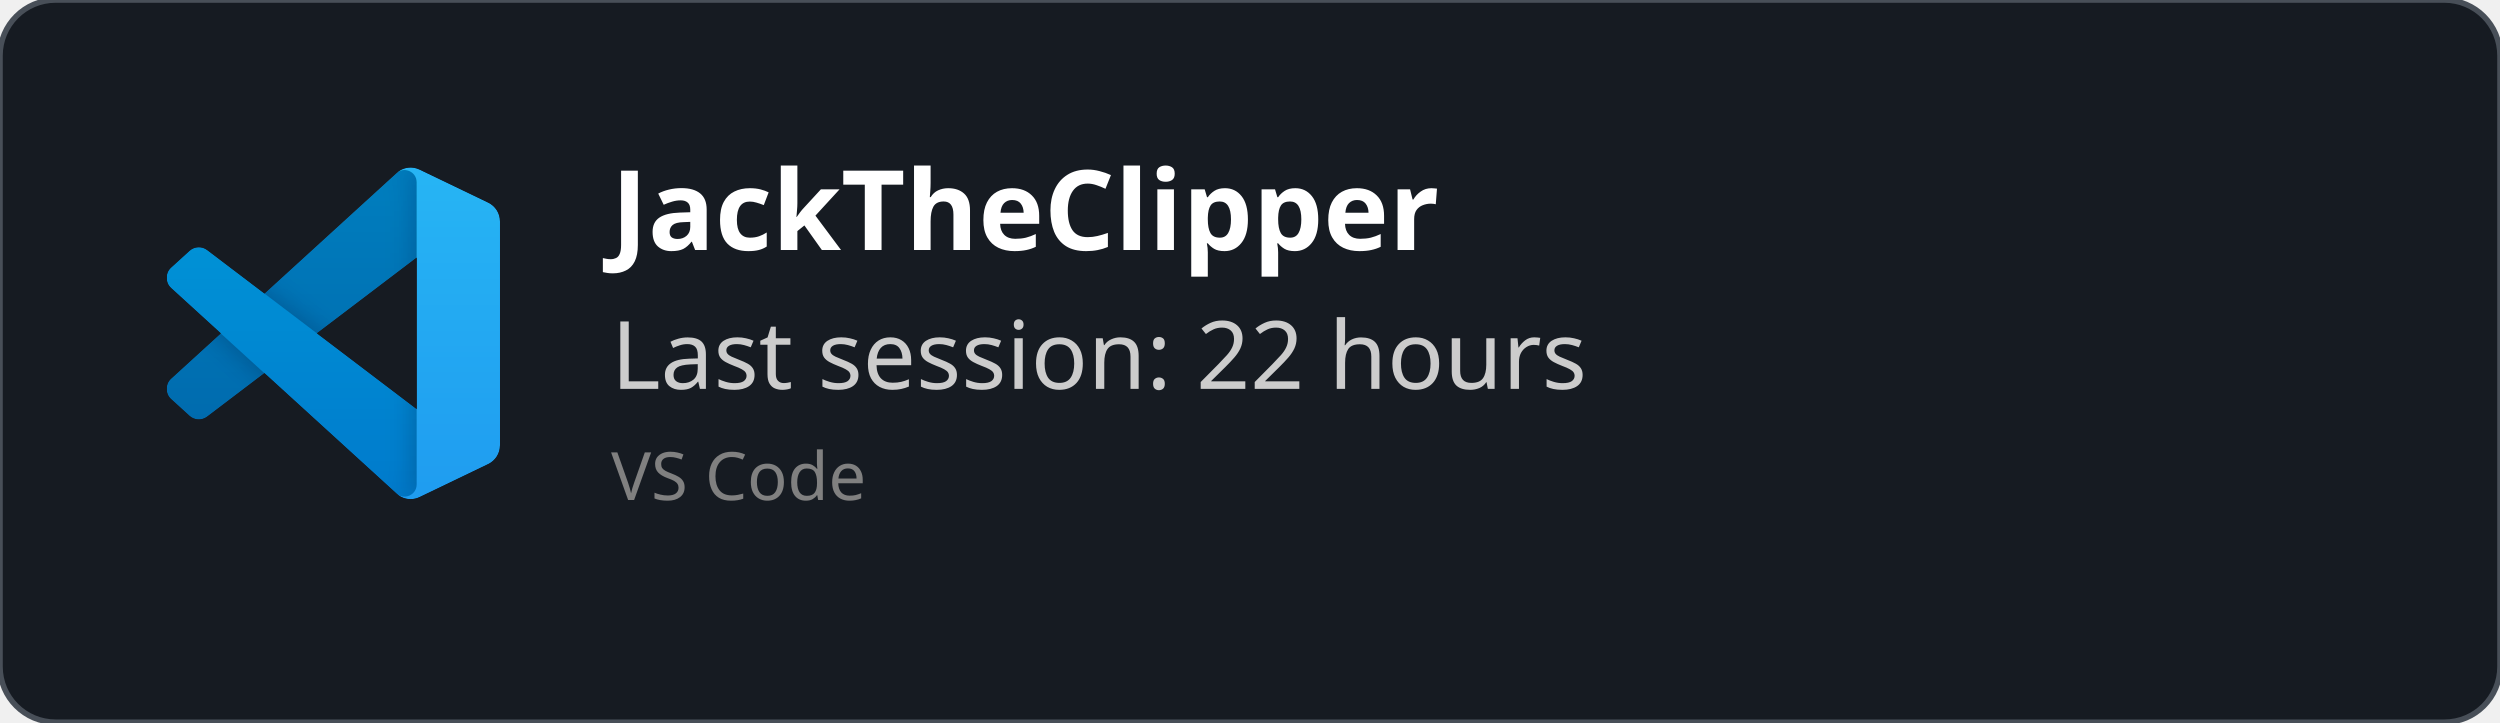
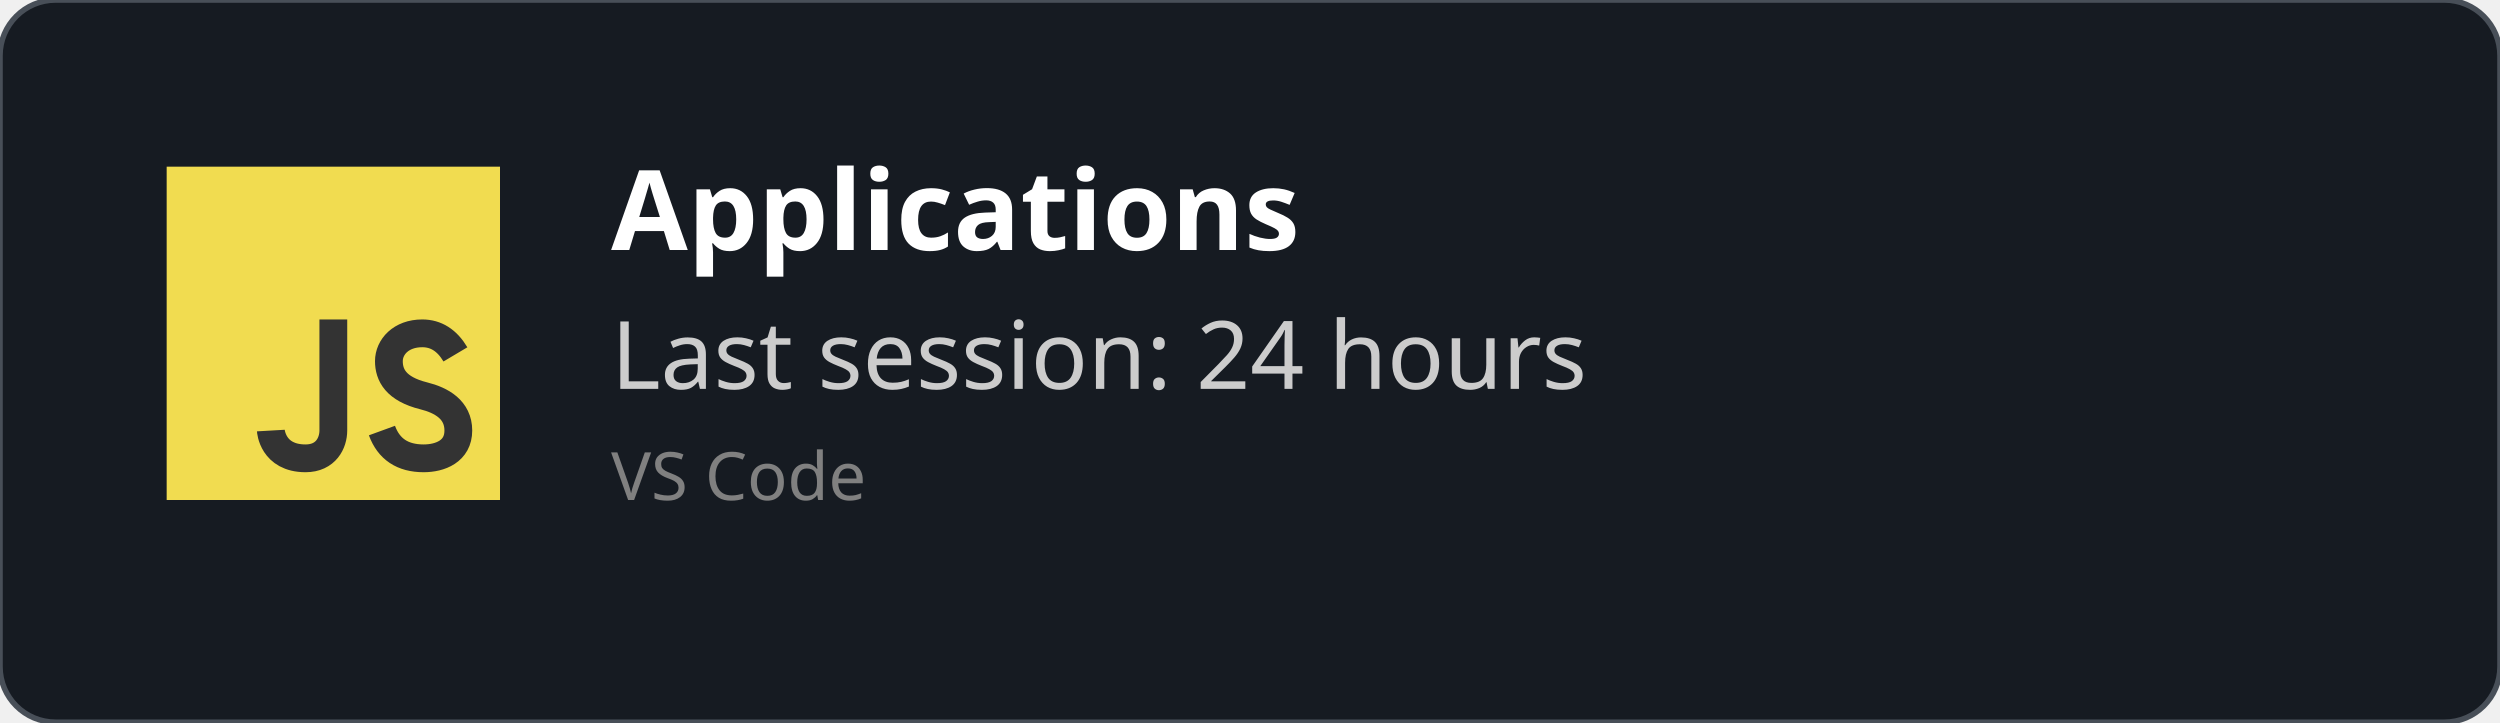
<svg xmlns="http://www.w3.org/2000/svg" width="450" height="130" viewBox="0 0 450 130" fill="none" role="img">
  <style>
    *{
        font-family: 'Segoe UI', Ubuntu, monospace
    }
    </style>
  <defs>
    <clipPath id="horizontalClip" x="20" y="20" width="500" height="200">
      <rect x="90" y="20" width="300" height="50" />
    </clipPath>
  </defs>
  <rect width="450" height="130" fill="rgba(22,27,34)" stroke="#484f58" stroke-width="1" fill-opacity="1" stroke-opacity="1" x="0" y="0" rx="10px" ry="10px">
    </rect>
-   <svg width="60" height="60" x="30" y="30" viewBox="0 0 100 100" fill="none" id="vscode">
-     <mask id="mask0" mask-type="alpha" maskUnits="userSpaceOnUse" x="0" y="0" width="100" height="100">
-       <path fill-rule="evenodd" clip-rule="evenodd" d="M70.912 99.317C72.487 99.931 74.283 99.891 75.873 99.126L96.461 89.22C98.624 88.179 100 85.989 100 83.587V16.413C100 14.011 98.624 11.822 96.461 10.781L75.873 0.874C73.786 -0.13 71.345 0.116 69.513 1.447C69.252 1.637 69.003 1.849 68.769 2.083L29.355 38.041L12.187 25.01C10.589 23.797 8.354 23.896 6.869 25.246L1.363 30.255C-0.453 31.906 -0.455 34.763 1.359 36.417L16.247 50L1.359 63.583C-0.455 65.237 -0.453 68.094 1.363 69.745L6.869 74.754C8.354 76.104 10.589 76.204 12.187 74.99L29.355 61.959L68.769 97.917C69.392 98.541 70.125 99.01 70.912 99.317ZM75.015 27.299L45.109 50L75.015 72.701V27.299Z" fill="white" />
-     </mask>
-     <g mask="url(#mask0)">
-       <path d="M96.461 10.796L75.857 0.876C73.472 -0.273 70.622 0.212 68.75 2.083L1.299 63.583C-0.516 65.237 -0.514 68.094 1.303 69.745L6.813 74.754C8.298 76.104 10.535 76.204 12.134 74.99L93.361 13.37C96.086 11.303 100 13.246 100 16.667V16.427C100 14.027 98.625 11.838 96.461 10.796Z" fill="#0065A9" />
-       <g filter="url(#filter0_d)">
-         <path d="M96.461 89.204L75.857 99.124C73.472 100.273 70.622 99.788 68.75 97.917L1.299 36.417C-0.516 34.763 -0.514 31.906 1.303 30.255L6.813 25.246C8.298 23.896 10.535 23.796 12.134 25.009L93.361 86.63C96.086 88.697 100 86.754 100 83.333V83.573C100 85.974 98.625 88.162 96.461 89.204Z" fill="#007ACC" />
-       </g>
-       <g filter="url(#filter1_d)">
-         <path d="M75.858 99.126C73.472 100.274 70.622 99.788 68.75 97.917C71.056 100.223 75 98.59 75 95.328V4.672C75 1.41 71.056 -0.223 68.75 2.083C70.622 0.211 73.472 -0.274 75.858 0.874L96.459 10.781C98.623 11.822 100 14.011 100 16.413V83.587C100 85.989 98.623 88.179 96.459 89.22L75.858 99.126Z" fill="#1F9CF0" />
-       </g>
-       <g style="mix-blend-mode:overlay" opacity="0.25">
-         <path fill-rule="evenodd" clip-rule="evenodd" d="M70.851 99.317C72.426 99.931 74.222 99.891 75.812 99.126L96.4 89.22C98.563 88.179 99.939 85.989 99.939 83.587V16.413C99.939 14.011 98.564 11.822 96.4 10.781L75.812 0.874C73.725 -0.13 71.284 0.116 69.453 1.447C69.191 1.637 68.942 1.849 68.708 2.083L29.294 38.041L12.126 25.01C10.528 23.796 8.293 23.896 6.809 25.246L1.302 30.255C-0.513 31.906 -0.515 34.763 1.298 36.417L16.186 50L1.298 63.583C-0.515 65.237 -0.513 68.094 1.302 69.745L6.809 74.754C8.293 76.104 10.528 76.204 12.126 74.99L29.294 61.959L68.708 97.917C69.332 98.54 70.064 99.01 70.851 99.317ZM74.954 27.299L45.048 50L74.954 72.701V27.299Z" fill="url(#paint0_linear)" />
-       </g>
+   <svg width="60px" height="60px" x="30" y="30" viewBox="0 0 24 24" id="js">
+     <g fill="none" fill-rule="evenodd">
+       <rect width="24" height="24" fill="#F1DC50" />
+       <path stroke="#333" stroke-width="2" d="M12,11 C12,15.749 12,18.416 12,19 C12,19.876 11.477,21 10,21 C7.615,21 7.5,19 7.5,19 M20.79,13.516 C20.19,12.505 19.394,12 18.404,12 C16.856,12 16,13 16,14 C16,15 16.5,16 18.508,16.5 C19.786,16.818 21,17.5 21,19 C21,20.5 19.685,21 18.5,21 C16.986,21 15.986,20.333 15.5,19" />
    </g>
-     <defs>
-       <filter id="filter0_d" x="-8.394" y="15.829" width="116.727" height="92.246" filterUnits="userSpaceOnUse" color-interpolation-filters="sRGB">
-         <feFlood flood-opacity="0" result="BackgroundImageFix" />
-         <feColorMatrix in="SourceAlpha" type="matrix" values="0 0 0 0 0 0 0 0 0 0 0 0 0 0 0 0 0 0 127 0" />
-         <feOffset />
-         <feGaussianBlur stdDeviation="4.167" />
-         <feColorMatrix type="matrix" values="0 0 0 0 0 0 0 0 0 0 0 0 0 0 0 0 0 0 0.25 0" />
-         <feBlend mode="overlay" in2="BackgroundImageFix" result="effect1_dropShadow" />
-         <feBlend mode="normal" in="SourceGraphic" in2="effect1_dropShadow" result="shape" />
-       </filter>
-       <filter id="filter1_d" x="60.417" y="-8.076" width="47.917" height="116.151" filterUnits="userSpaceOnUse" color-interpolation-filters="sRGB">
-         <feFlood flood-opacity="0" result="BackgroundImageFix" />
-         <feColorMatrix in="SourceAlpha" type="matrix" values="0 0 0 0 0 0 0 0 0 0 0 0 0 0 0 0 0 0 127 0" />
-         <feOffset />
-         <feGaussianBlur stdDeviation="4.167" />
-         <feColorMatrix type="matrix" values="0 0 0 0 0 0 0 0 0 0 0 0 0 0 0 0 0 0 0.25 0" />
-         <feBlend mode="overlay" in2="BackgroundImageFix" result="effect1_dropShadow" />
-         <feBlend mode="normal" in="SourceGraphic" in2="effect1_dropShadow" result="shape" />
-       </filter>
-       <linearGradient id="paint0_linear" x1="49.939" y1="0.258" x2="49.939" y2="99.742" gradientUnits="userSpaceOnUse">
-         <stop stop-color="white" />
-         <stop offset="1" stop-color="white" stop-opacity="0" />
-       </linearGradient>
-     </defs>
  </svg>
  <text x="110" y="45" font-size="20" clip-path="url(#horizontalClip)" font-weight="bold" font-family="Ubuntu" fill="white">
-     JackTheClipper
+     Applications
    </text>
  <text x="110" y="70" font-size="17px" font-family="Ubuntu" fill="#ccc">
-     Last session: 22 hours
+     Last session: 24 hours
    </text>
  <text x="110" y="90" font-size="12px" font-family="Ubuntu" fill="grey">
    VS Code
    </text>
</svg>
